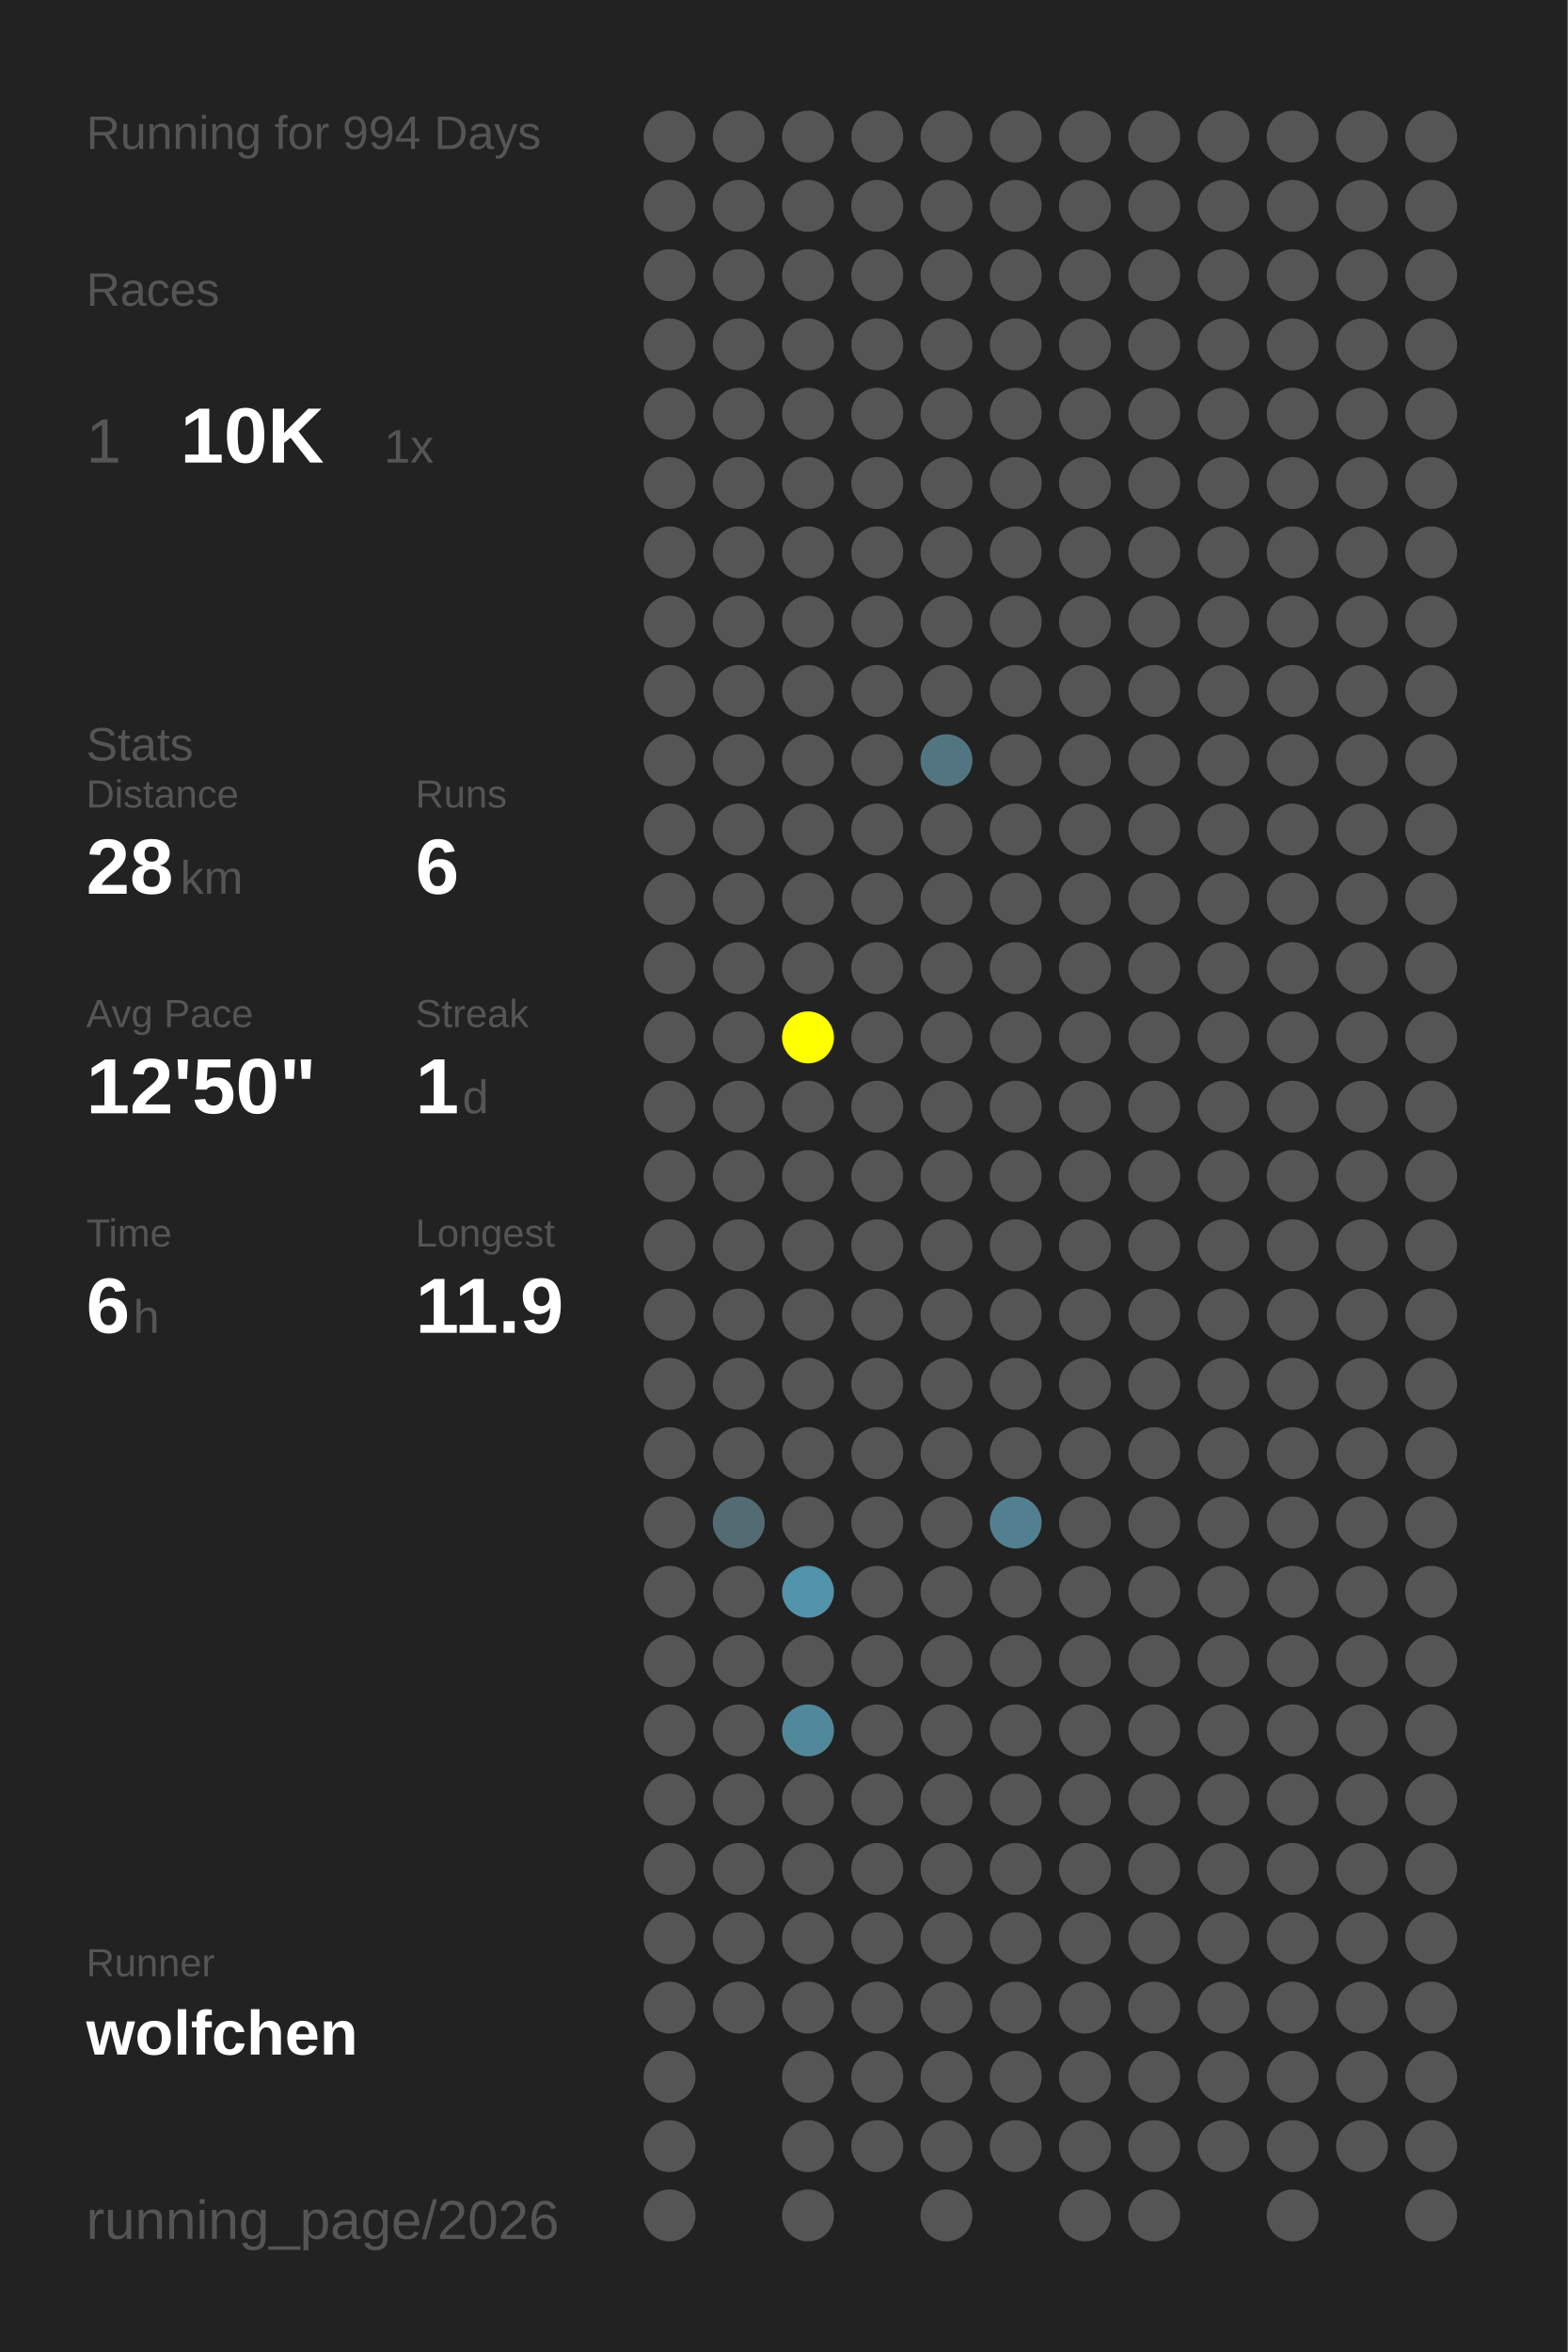
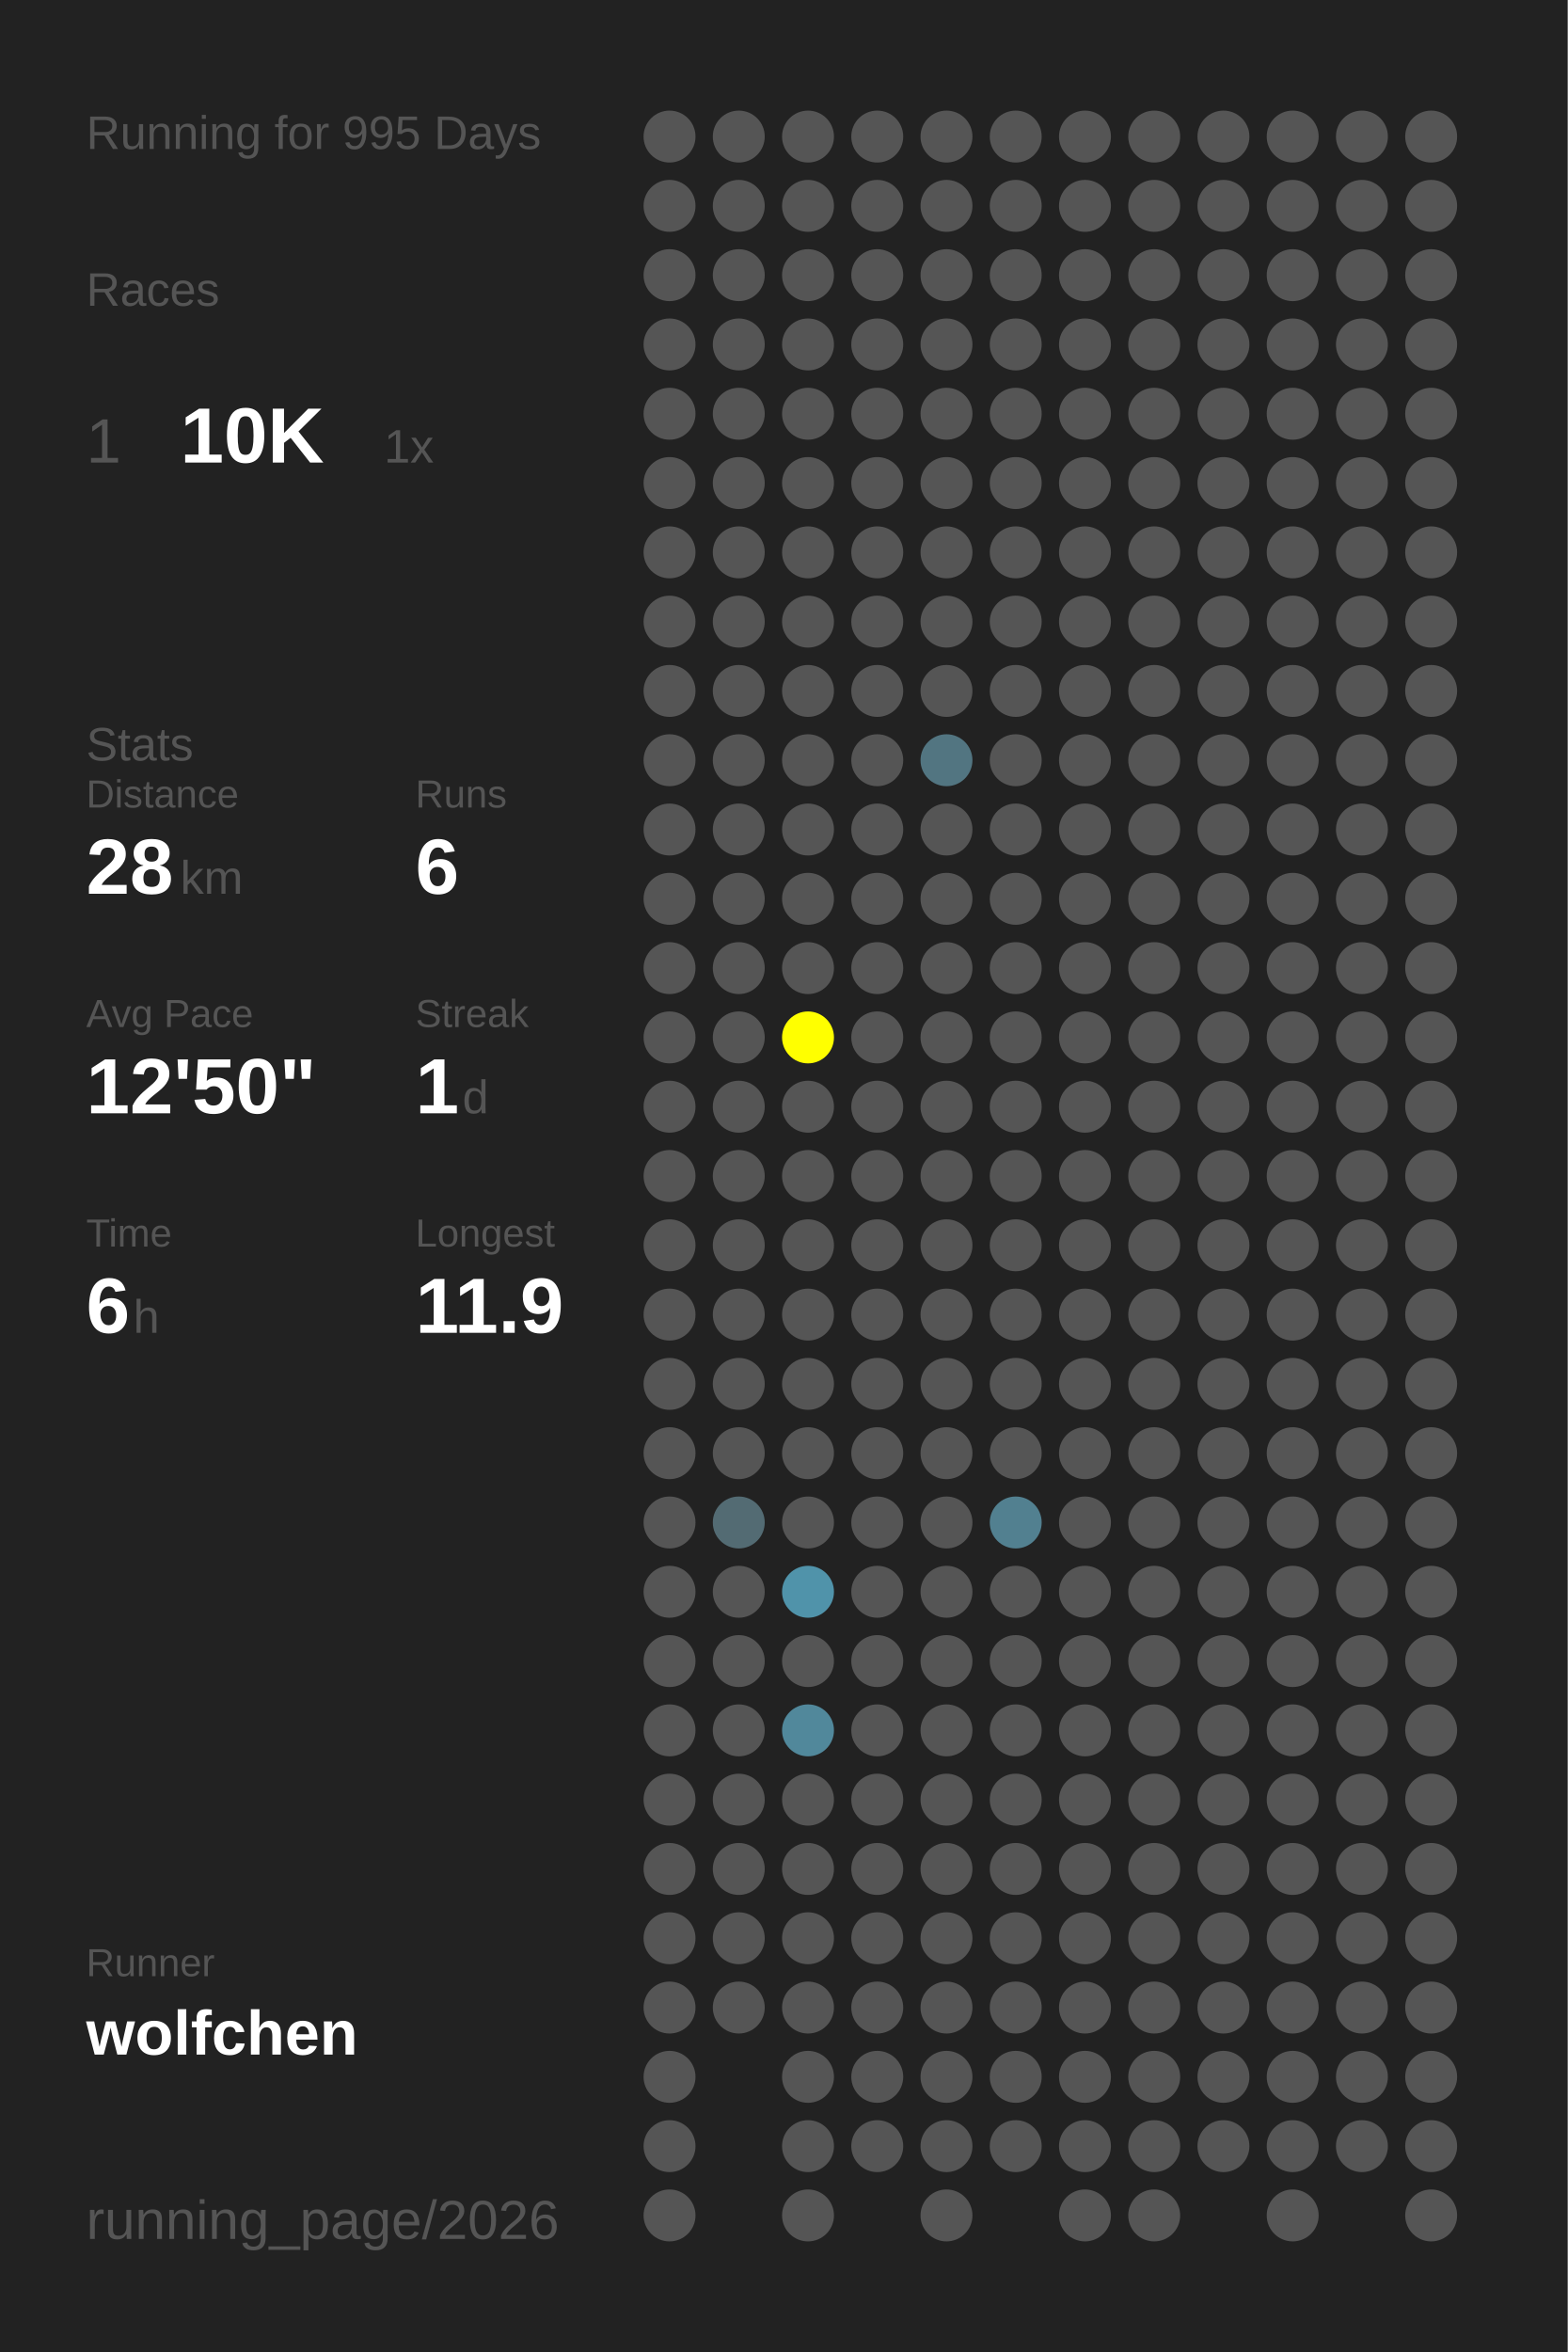
<svg xmlns="http://www.w3.org/2000/svg" baseProfile="full" height="300mm" version="1.1" viewBox="0,0,200,300" width="200mm">
  <defs />
  <rect fill="#222222" height="300" width="200" x="0" y="0" />
-   <text fill="#555555" style="font-size:6px; font-family:Arial;" x="11" y="19">Running for 994 Days</text>
+   <text fill="#555555" style="font-size:6px; font-family:Arial;" x="11" y="19">Running for 995 Days</text>
  <text fill="#555555" style="font-size:6px; font-family:Arial;" x="11" y="39">Races</text>
  <text fill="#555555" style="font-size:8px; font-family:Arial;" x="11" y="59">1</text>
  <text fill="#FFFFFF" style="font-size:10px; font-family:Arial; font-weight:bold;" x="23" y="59">10K</text>
  <text fill="#555555" style="font-size:6px; font-family:Arial;" x="49" y="59">1x</text>
  <text fill="#555555" style="font-size:6px; font-family:Arial;" x="11" y="97">Stats</text>
  <text fill="#555555" style="font-size:5px; font-family:Arial;" x="11" y="103">Distance</text>
  <text fill="#FFFFFF" style="font-size:10px; font-family:Arial; font-weight:bold;" x="11" y="114">28</text>
  <text fill="#555555" style="font-size:6px; font-family:Arial;" x="23" y="114">km</text>
  <text fill="#555555" style="font-size:5px; font-family:Arial;" x="53" y="103">Runs</text>
  <text fill="#FFFFFF" style="font-size:10px; font-family:Arial; font-weight:bold;" x="53" y="114">6</text>
  <text fill="#555555" style="font-size:5px; font-family:Arial;" x="11" y="131">Avg Pace</text>
  <text fill="#FFFFFF" style="font-size:10px; font-family:Arial; font-weight:bold;" x="11" y="142">12'50"</text>
  <text fill="#555555" style="font-size:5px; font-family:Arial;" x="53" y="131">Streak</text>
  <text fill="#FFFFFF" style="font-size:10px; font-family:Arial; font-weight:bold;" x="53" y="142">1</text>
  <text fill="#555555" style="font-size:6px; font-family:Arial;" x="59" y="142">d</text>
  <text fill="#555555" style="font-size:5px; font-family:Arial;" x="11" y="159">Time</text>
  <text fill="#FFFFFF" style="font-size:10px; font-family:Arial; font-weight:bold;" x="11" y="170">6</text>
  <text fill="#555555" style="font-size:6px; font-family:Arial;" x="17" y="170">h</text>
  <text fill="#555555" style="font-size:5px; font-family:Arial;" x="53" y="159">Longest</text>
  <text fill="#FFFFFF" style="font-size:10px; font-family:Arial; font-weight:bold;" x="53" y="170">11.9</text>
  <text fill="#555555" style="font-size:5px; font-family:Arial;" x="11" y="252.065">Runner</text>
  <text fill="#FFFFFF" style="font-size:8px; font-family:Arial; font-weight:bold;" x="11" y="262.065">wolfchen</text>
  <text fill="#555555" style="font-size:7px; font-family:Arial;" x="11" y="285.581">running_page/2026</text>
  <circle cx="85.417" cy="17.419" fill="#555555" r="3.312" />
  <circle cx="85.417" cy="26.258" fill="#555555" r="3.312" />
  <circle cx="85.417" cy="35.097" fill="#555555" r="3.312" />
  <circle cx="85.417" cy="43.935" fill="#555555" r="3.312" />
  <circle cx="85.417" cy="52.774" fill="#555555" r="3.312" />
  <circle cx="85.417" cy="61.613" fill="#555555" r="3.312" />
  <circle cx="85.417" cy="70.452" fill="#555555" r="3.312" />
  <circle cx="85.417" cy="79.29" fill="#555555" r="3.312" />
  <circle cx="85.417" cy="88.129" fill="#555555" r="3.312" />
  <circle cx="85.417" cy="96.968" fill="#555555" r="3.312" />
  <circle cx="85.417" cy="105.806" fill="#555555" r="3.312" />
  <circle cx="85.417" cy="114.645" fill="#555555" r="3.312" />
  <circle cx="85.417" cy="123.484" fill="#555555" r="3.312" />
  <circle cx="85.417" cy="132.323" fill="#555555" r="3.312" />
  <circle cx="85.417" cy="141.161" fill="#555555" r="3.312" />
  <circle cx="85.417" cy="150" fill="#555555" r="3.312" />
  <circle cx="85.417" cy="158.839" fill="#555555" r="3.312" />
  <circle cx="85.417" cy="167.677" fill="#555555" r="3.312" />
  <circle cx="85.417" cy="176.516" fill="#555555" r="3.312" />
  <circle cx="85.417" cy="185.355" fill="#555555" r="3.312" />
  <circle cx="85.417" cy="194.194" fill="#555555" r="3.312" />
  <circle cx="85.417" cy="203.032" fill="#555555" r="3.312" />
  <circle cx="85.417" cy="211.871" fill="#555555" r="3.312" />
  <circle cx="85.417" cy="220.71" fill="#555555" r="3.312" />
  <circle cx="85.417" cy="229.548" fill="#555555" r="3.312" />
  <circle cx="85.417" cy="238.387" fill="#555555" r="3.312" />
  <circle cx="85.417" cy="247.226" fill="#555555" r="3.312" />
  <circle cx="85.417" cy="256.065" fill="#555555" r="3.312" />
  <circle cx="85.417" cy="264.903" fill="#555555" r="3.312" />
  <circle cx="85.417" cy="273.742" fill="#555555" r="3.312" />
  <circle cx="85.417" cy="282.581" fill="#555555" r="3.312" />
  <circle cx="94.25" cy="17.419" fill="#555555" r="3.312" />
  <circle cx="94.25" cy="26.258" fill="#555555" r="3.312" />
  <circle cx="94.25" cy="35.097" fill="#555555" r="3.312" />
  <circle cx="94.25" cy="43.935" fill="#555555" r="3.312" />
  <circle cx="94.25" cy="52.774" fill="#555555" r="3.312" />
  <circle cx="94.25" cy="61.613" fill="#555555" r="3.312" />
  <circle cx="94.25" cy="70.452" fill="#555555" r="3.312" />
  <circle cx="94.25" cy="79.29" fill="#555555" r="3.312" />
  <circle cx="94.25" cy="88.129" fill="#555555" r="3.312" />
  <circle cx="94.25" cy="96.968" fill="#555555" r="3.312" />
  <circle cx="94.25" cy="105.806" fill="#555555" r="3.312" />
  <circle cx="94.25" cy="114.645" fill="#555555" r="3.312" />
  <circle cx="94.25" cy="123.484" fill="#555555" r="3.312" />
  <circle cx="94.25" cy="132.323" fill="#555555" r="3.312" />
  <circle cx="94.25" cy="141.161" fill="#555555" r="3.312" />
  <circle cx="94.25" cy="150" fill="#555555" r="3.312" />
  <circle cx="94.25" cy="158.839" fill="#555555" r="3.312" />
  <circle cx="94.25" cy="167.677" fill="#555555" r="3.312" />
  <circle cx="94.25" cy="176.516" fill="#555555" r="3.312" />
  <circle cx="94.25" cy="185.355" fill="#555555" r="3.312" />
  <circle cx="94.25" cy="194.194" fill="#536b73" r="3.312" />
  <circle cx="94.25" cy="203.032" fill="#555555" r="3.312" />
  <circle cx="94.25" cy="211.871" fill="#555555" r="3.312" />
  <circle cx="94.25" cy="220.71" fill="#555555" r="3.312" />
  <circle cx="94.25" cy="229.548" fill="#555555" r="3.312" />
  <circle cx="94.25" cy="238.387" fill="#555555" r="3.312" />
  <circle cx="94.25" cy="247.226" fill="#555555" r="3.312" />
  <circle cx="94.25" cy="256.065" fill="#555555" r="3.312" />
  <circle cx="103.083" cy="17.419" fill="#555555" r="3.312" />
  <circle cx="103.083" cy="26.258" fill="#555555" r="3.312" />
  <circle cx="103.083" cy="35.097" fill="#555555" r="3.312" />
  <circle cx="103.083" cy="43.935" fill="#555555" r="3.312" />
  <circle cx="103.083" cy="52.774" fill="#555555" r="3.312" />
  <circle cx="103.083" cy="61.613" fill="#555555" r="3.312" />
  <circle cx="103.083" cy="70.452" fill="#555555" r="3.312" />
  <circle cx="103.083" cy="79.29" fill="#555555" r="3.312" />
  <circle cx="103.083" cy="88.129" fill="#555555" r="3.312" />
  <circle cx="103.083" cy="96.968" fill="#555555" r="3.312" />
  <circle cx="103.083" cy="105.806" fill="#555555" r="3.312" />
  <circle cx="103.083" cy="114.645" fill="#555555" r="3.312" />
  <circle cx="103.083" cy="123.484" fill="#555555" r="3.312" />
  <circle cx="103.083" cy="132.323" fill="#FFFF00" r="3.312" />
  <circle cx="103.083" cy="141.161" fill="#555555" r="3.312" />
  <circle cx="103.083" cy="150" fill="#555555" r="3.312" />
  <circle cx="103.083" cy="158.839" fill="#555555" r="3.312" />
  <circle cx="103.083" cy="167.677" fill="#555555" r="3.312" />
  <circle cx="103.083" cy="176.516" fill="#555555" r="3.312" />
  <circle cx="103.083" cy="185.355" fill="#555555" r="3.312" />
  <circle cx="103.083" cy="194.194" fill="#555555" r="3.312" />
  <circle cx="103.083" cy="203.032" fill="#5093aa" r="3.312" />
  <circle cx="103.083" cy="211.871" fill="#555555" r="3.312" />
  <circle cx="103.083" cy="220.71" fill="#51889b" r="3.312" />
  <circle cx="103.083" cy="229.548" fill="#555555" r="3.312" />
  <circle cx="103.083" cy="238.387" fill="#555555" r="3.312" />
  <circle cx="103.083" cy="247.226" fill="#555555" r="3.312" />
  <circle cx="103.083" cy="256.065" fill="#555555" r="3.312" />
  <circle cx="103.083" cy="264.903" fill="#555555" r="3.312" />
  <circle cx="103.083" cy="273.742" fill="#555555" r="3.312" />
  <circle cx="103.083" cy="282.581" fill="#555555" r="3.312" />
  <circle cx="111.917" cy="17.419" fill="#555555" r="3.312" />
  <circle cx="111.917" cy="26.258" fill="#555555" r="3.312" />
  <circle cx="111.917" cy="35.097" fill="#555555" r="3.312" />
  <circle cx="111.917" cy="43.935" fill="#555555" r="3.312" />
  <circle cx="111.917" cy="52.774" fill="#555555" r="3.312" />
  <circle cx="111.917" cy="61.613" fill="#555555" r="3.312" />
  <circle cx="111.917" cy="70.452" fill="#555555" r="3.312" />
  <circle cx="111.917" cy="79.29" fill="#555555" r="3.312" />
  <circle cx="111.917" cy="88.129" fill="#555555" r="3.312" />
  <circle cx="111.917" cy="96.968" fill="#555555" r="3.312" />
  <circle cx="111.917" cy="105.806" fill="#555555" r="3.312" />
  <circle cx="111.917" cy="114.645" fill="#555555" r="3.312" />
  <circle cx="111.917" cy="123.484" fill="#555555" r="3.312" />
  <circle cx="111.917" cy="132.323" fill="#555555" r="3.312" />
  <circle cx="111.917" cy="141.161" fill="#555555" r="3.312" />
  <circle cx="111.917" cy="150" fill="#555555" r="3.312" />
  <circle cx="111.917" cy="158.839" fill="#555555" r="3.312" />
  <circle cx="111.917" cy="167.677" fill="#555555" r="3.312" />
  <circle cx="111.917" cy="176.516" fill="#555555" r="3.312" />
  <circle cx="111.917" cy="185.355" fill="#555555" r="3.312" />
  <circle cx="111.917" cy="194.194" fill="#555555" r="3.312" />
  <circle cx="111.917" cy="203.032" fill="#555555" r="3.312" />
  <circle cx="111.917" cy="211.871" fill="#555555" r="3.312" />
  <circle cx="111.917" cy="220.71" fill="#555555" r="3.312" />
  <circle cx="111.917" cy="229.548" fill="#555555" r="3.312" />
  <circle cx="111.917" cy="238.387" fill="#555555" r="3.312" />
  <circle cx="111.917" cy="247.226" fill="#555555" r="3.312" />
  <circle cx="111.917" cy="256.065" fill="#555555" r="3.312" />
  <circle cx="111.917" cy="264.903" fill="#555555" r="3.312" />
  <circle cx="111.917" cy="273.742" fill="#555555" r="3.312" />
  <circle cx="120.75" cy="17.419" fill="#555555" r="3.312" />
  <circle cx="120.75" cy="26.258" fill="#555555" r="3.312" />
  <circle cx="120.75" cy="35.097" fill="#555555" r="3.312" />
  <circle cx="120.75" cy="43.935" fill="#555555" r="3.312" />
  <circle cx="120.75" cy="52.774" fill="#555555" r="3.312" />
  <circle cx="120.75" cy="61.613" fill="#555555" r="3.312" />
  <circle cx="120.75" cy="70.452" fill="#555555" r="3.312" />
  <circle cx="120.75" cy="79.29" fill="#555555" r="3.312" />
  <circle cx="120.75" cy="88.129" fill="#555555" r="3.312" />
  <circle cx="120.75" cy="96.968" fill="#527581" r="3.312" />
  <circle cx="120.75" cy="105.806" fill="#555555" r="3.312" />
  <circle cx="120.75" cy="114.645" fill="#555555" r="3.312" />
  <circle cx="120.75" cy="123.484" fill="#555555" r="3.312" />
  <circle cx="120.75" cy="132.323" fill="#555555" r="3.312" />
  <circle cx="120.75" cy="141.161" fill="#555555" r="3.312" />
  <circle cx="120.75" cy="150" fill="#555555" r="3.312" />
  <circle cx="120.75" cy="158.839" fill="#555555" r="3.312" />
  <circle cx="120.75" cy="167.677" fill="#555555" r="3.312" />
  <circle cx="120.75" cy="176.516" fill="#555555" r="3.312" />
  <circle cx="120.75" cy="185.355" fill="#555555" r="3.312" />
  <circle cx="120.75" cy="194.194" fill="#555555" r="3.312" />
  <circle cx="120.75" cy="203.032" fill="#555555" r="3.312" />
  <circle cx="120.75" cy="211.871" fill="#555555" r="3.312" />
  <circle cx="120.75" cy="220.71" fill="#555555" r="3.312" />
  <circle cx="120.75" cy="229.548" fill="#555555" r="3.312" />
  <circle cx="120.75" cy="238.387" fill="#555555" r="3.312" />
  <circle cx="120.75" cy="247.226" fill="#555555" r="3.312" />
  <circle cx="120.75" cy="256.065" fill="#555555" r="3.312" />
  <circle cx="120.75" cy="264.903" fill="#555555" r="3.312" />
  <circle cx="120.75" cy="273.742" fill="#555555" r="3.312" />
  <circle cx="120.75" cy="282.581" fill="#555555" r="3.312" />
  <circle cx="129.583" cy="17.419" fill="#555555" r="3.312" />
  <circle cx="129.583" cy="26.258" fill="#555555" r="3.312" />
  <circle cx="129.583" cy="35.097" fill="#555555" r="3.312" />
  <circle cx="129.583" cy="43.935" fill="#555555" r="3.312" />
  <circle cx="129.583" cy="52.774" fill="#555555" r="3.312" />
  <circle cx="129.583" cy="61.613" fill="#555555" r="3.312" />
  <circle cx="129.583" cy="70.452" fill="#555555" r="3.312" />
  <circle cx="129.583" cy="79.29" fill="#555555" r="3.312" />
  <circle cx="129.583" cy="88.129" fill="#555555" r="3.312" />
  <circle cx="129.583" cy="96.968" fill="#555555" r="3.312" />
  <circle cx="129.583" cy="105.806" fill="#555555" r="3.312" />
  <circle cx="129.583" cy="114.645" fill="#555555" r="3.312" />
  <circle cx="129.583" cy="123.484" fill="#555555" r="3.312" />
  <circle cx="129.583" cy="132.323" fill="#555555" r="3.312" />
  <circle cx="129.583" cy="141.161" fill="#555555" r="3.312" />
  <circle cx="129.583" cy="150" fill="#555555" r="3.312" />
  <circle cx="129.583" cy="158.839" fill="#555555" r="3.312" />
  <circle cx="129.583" cy="167.677" fill="#555555" r="3.312" />
  <circle cx="129.583" cy="176.516" fill="#555555" r="3.312" />
  <circle cx="129.583" cy="185.355" fill="#555555" r="3.312" />
  <circle cx="129.583" cy="194.194" fill="#528090" r="3.312" />
  <circle cx="129.583" cy="203.032" fill="#555555" r="3.312" />
  <circle cx="129.583" cy="211.871" fill="#555555" r="3.312" />
  <circle cx="129.583" cy="220.71" fill="#555555" r="3.312" />
  <circle cx="129.583" cy="229.548" fill="#555555" r="3.312" />
  <circle cx="129.583" cy="238.387" fill="#555555" r="3.312" />
  <circle cx="129.583" cy="247.226" fill="#555555" r="3.312" />
  <circle cx="129.583" cy="256.065" fill="#555555" r="3.312" />
  <circle cx="129.583" cy="264.903" fill="#555555" r="3.312" />
  <circle cx="129.583" cy="273.742" fill="#555555" r="3.312" />
  <circle cx="138.417" cy="17.419" fill="#555555" r="3.312" />
  <circle cx="138.417" cy="26.258" fill="#555555" r="3.312" />
  <circle cx="138.417" cy="35.097" fill="#555555" r="3.312" />
  <circle cx="138.417" cy="43.935" fill="#555555" r="3.312" />
  <circle cx="138.417" cy="52.774" fill="#555555" r="3.312" />
  <circle cx="138.417" cy="61.613" fill="#555555" r="3.312" />
  <circle cx="138.417" cy="70.452" fill="#555555" r="3.312" />
  <circle cx="138.417" cy="79.29" fill="#555555" r="3.312" />
  <circle cx="138.417" cy="88.129" fill="#555555" r="3.312" />
  <circle cx="138.417" cy="96.968" fill="#555555" r="3.312" />
  <circle cx="138.417" cy="105.806" fill="#555555" r="3.312" />
  <circle cx="138.417" cy="114.645" fill="#555555" r="3.312" />
  <circle cx="138.417" cy="123.484" fill="#555555" r="3.312" />
  <circle cx="138.417" cy="132.323" fill="#555555" r="3.312" />
  <circle cx="138.417" cy="141.161" fill="#555555" r="3.312" />
  <circle cx="138.417" cy="150" fill="#555555" r="3.312" />
  <circle cx="138.417" cy="158.839" fill="#555555" r="3.312" />
  <circle cx="138.417" cy="167.677" fill="#555555" r="3.312" />
  <circle cx="138.417" cy="176.516" fill="#555555" r="3.312" />
  <circle cx="138.417" cy="185.355" fill="#555555" r="3.312" />
  <circle cx="138.417" cy="194.194" fill="#555555" r="3.312" />
  <circle cx="138.417" cy="203.032" fill="#555555" r="3.312" />
  <circle cx="138.417" cy="211.871" fill="#555555" r="3.312" />
  <circle cx="138.417" cy="220.71" fill="#555555" r="3.312" />
  <circle cx="138.417" cy="229.548" fill="#555555" r="3.312" />
  <circle cx="138.417" cy="238.387" fill="#555555" r="3.312" />
  <circle cx="138.417" cy="247.226" fill="#555555" r="3.312" />
  <circle cx="138.417" cy="256.065" fill="#555555" r="3.312" />
  <circle cx="138.417" cy="264.903" fill="#555555" r="3.312" />
  <circle cx="138.417" cy="273.742" fill="#555555" r="3.312" />
  <circle cx="138.417" cy="282.581" fill="#555555" r="3.312" />
  <circle cx="147.25" cy="17.419" fill="#555555" r="3.312" />
  <circle cx="147.25" cy="26.258" fill="#555555" r="3.312" />
  <circle cx="147.25" cy="35.097" fill="#555555" r="3.312" />
  <circle cx="147.25" cy="43.935" fill="#555555" r="3.312" />
  <circle cx="147.25" cy="52.774" fill="#555555" r="3.312" />
  <circle cx="147.25" cy="61.613" fill="#555555" r="3.312" />
  <circle cx="147.25" cy="70.452" fill="#555555" r="3.312" />
  <circle cx="147.25" cy="79.29" fill="#555555" r="3.312" />
  <circle cx="147.25" cy="88.129" fill="#555555" r="3.312" />
  <circle cx="147.25" cy="96.968" fill="#555555" r="3.312" />
  <circle cx="147.25" cy="105.806" fill="#555555" r="3.312" />
  <circle cx="147.25" cy="114.645" fill="#555555" r="3.312" />
  <circle cx="147.25" cy="123.484" fill="#555555" r="3.312" />
  <circle cx="147.25" cy="132.323" fill="#555555" r="3.312" />
  <circle cx="147.25" cy="141.161" fill="#555555" r="3.312" />
  <circle cx="147.25" cy="150" fill="#555555" r="3.312" />
  <circle cx="147.25" cy="158.839" fill="#555555" r="3.312" />
  <circle cx="147.25" cy="167.677" fill="#555555" r="3.312" />
  <circle cx="147.25" cy="176.516" fill="#555555" r="3.312" />
  <circle cx="147.25" cy="185.355" fill="#555555" r="3.312" />
  <circle cx="147.25" cy="194.194" fill="#555555" r="3.312" />
  <circle cx="147.25" cy="203.032" fill="#555555" r="3.312" />
  <circle cx="147.25" cy="211.871" fill="#555555" r="3.312" />
  <circle cx="147.25" cy="220.71" fill="#555555" r="3.312" />
  <circle cx="147.25" cy="229.548" fill="#555555" r="3.312" />
  <circle cx="147.25" cy="238.387" fill="#555555" r="3.312" />
  <circle cx="147.25" cy="247.226" fill="#555555" r="3.312" />
  <circle cx="147.25" cy="256.065" fill="#555555" r="3.312" />
  <circle cx="147.25" cy="264.903" fill="#555555" r="3.312" />
  <circle cx="147.25" cy="273.742" fill="#555555" r="3.312" />
  <circle cx="147.25" cy="282.581" fill="#555555" r="3.312" />
  <circle cx="156.083" cy="17.419" fill="#555555" r="3.312" />
  <circle cx="156.083" cy="26.258" fill="#555555" r="3.312" />
  <circle cx="156.083" cy="35.097" fill="#555555" r="3.312" />
  <circle cx="156.083" cy="43.935" fill="#555555" r="3.312" />
  <circle cx="156.083" cy="52.774" fill="#555555" r="3.312" />
  <circle cx="156.083" cy="61.613" fill="#555555" r="3.312" />
  <circle cx="156.083" cy="70.452" fill="#555555" r="3.312" />
  <circle cx="156.083" cy="79.29" fill="#555555" r="3.312" />
  <circle cx="156.083" cy="88.129" fill="#555555" r="3.312" />
  <circle cx="156.083" cy="96.968" fill="#555555" r="3.312" />
  <circle cx="156.083" cy="105.806" fill="#555555" r="3.312" />
  <circle cx="156.083" cy="114.645" fill="#555555" r="3.312" />
  <circle cx="156.083" cy="123.484" fill="#555555" r="3.312" />
  <circle cx="156.083" cy="132.323" fill="#555555" r="3.312" />
  <circle cx="156.083" cy="141.161" fill="#555555" r="3.312" />
  <circle cx="156.083" cy="150" fill="#555555" r="3.312" />
  <circle cx="156.083" cy="158.839" fill="#555555" r="3.312" />
  <circle cx="156.083" cy="167.677" fill="#555555" r="3.312" />
  <circle cx="156.083" cy="176.516" fill="#555555" r="3.312" />
  <circle cx="156.083" cy="185.355" fill="#555555" r="3.312" />
  <circle cx="156.083" cy="194.194" fill="#555555" r="3.312" />
  <circle cx="156.083" cy="203.032" fill="#555555" r="3.312" />
  <circle cx="156.083" cy="211.871" fill="#555555" r="3.312" />
  <circle cx="156.083" cy="220.71" fill="#555555" r="3.312" />
  <circle cx="156.083" cy="229.548" fill="#555555" r="3.312" />
  <circle cx="156.083" cy="238.387" fill="#555555" r="3.312" />
  <circle cx="156.083" cy="247.226" fill="#555555" r="3.312" />
  <circle cx="156.083" cy="256.065" fill="#555555" r="3.312" />
  <circle cx="156.083" cy="264.903" fill="#555555" r="3.312" />
  <circle cx="156.083" cy="273.742" fill="#555555" r="3.312" />
  <circle cx="164.917" cy="17.419" fill="#555555" r="3.312" />
  <circle cx="164.917" cy="26.258" fill="#555555" r="3.312" />
  <circle cx="164.917" cy="35.097" fill="#555555" r="3.312" />
  <circle cx="164.917" cy="43.935" fill="#555555" r="3.312" />
  <circle cx="164.917" cy="52.774" fill="#555555" r="3.312" />
  <circle cx="164.917" cy="61.613" fill="#555555" r="3.312" />
  <circle cx="164.917" cy="70.452" fill="#555555" r="3.312" />
  <circle cx="164.917" cy="79.29" fill="#555555" r="3.312" />
  <circle cx="164.917" cy="88.129" fill="#555555" r="3.312" />
  <circle cx="164.917" cy="96.968" fill="#555555" r="3.312" />
  <circle cx="164.917" cy="105.806" fill="#555555" r="3.312" />
  <circle cx="164.917" cy="114.645" fill="#555555" r="3.312" />
  <circle cx="164.917" cy="123.484" fill="#555555" r="3.312" />
  <circle cx="164.917" cy="132.323" fill="#555555" r="3.312" />
  <circle cx="164.917" cy="141.161" fill="#555555" r="3.312" />
  <circle cx="164.917" cy="150" fill="#555555" r="3.312" />
  <circle cx="164.917" cy="158.839" fill="#555555" r="3.312" />
  <circle cx="164.917" cy="167.677" fill="#555555" r="3.312" />
  <circle cx="164.917" cy="176.516" fill="#555555" r="3.312" />
  <circle cx="164.917" cy="185.355" fill="#555555" r="3.312" />
  <circle cx="164.917" cy="194.194" fill="#555555" r="3.312" />
  <circle cx="164.917" cy="203.032" fill="#555555" r="3.312" />
  <circle cx="164.917" cy="211.871" fill="#555555" r="3.312" />
  <circle cx="164.917" cy="220.71" fill="#555555" r="3.312" />
  <circle cx="164.917" cy="229.548" fill="#555555" r="3.312" />
  <circle cx="164.917" cy="238.387" fill="#555555" r="3.312" />
  <circle cx="164.917" cy="247.226" fill="#555555" r="3.312" />
  <circle cx="164.917" cy="256.065" fill="#555555" r="3.312" />
  <circle cx="164.917" cy="264.903" fill="#555555" r="3.312" />
  <circle cx="164.917" cy="273.742" fill="#555555" r="3.312" />
  <circle cx="164.917" cy="282.581" fill="#555555" r="3.312" />
  <circle cx="173.75" cy="17.419" fill="#555555" r="3.312" />
  <circle cx="173.75" cy="26.258" fill="#555555" r="3.312" />
  <circle cx="173.75" cy="35.097" fill="#555555" r="3.312" />
  <circle cx="173.75" cy="43.935" fill="#555555" r="3.312" />
  <circle cx="173.75" cy="52.774" fill="#555555" r="3.312" />
  <circle cx="173.75" cy="61.613" fill="#555555" r="3.312" />
  <circle cx="173.75" cy="70.452" fill="#555555" r="3.312" />
  <circle cx="173.75" cy="79.29" fill="#555555" r="3.312" />
  <circle cx="173.75" cy="88.129" fill="#555555" r="3.312" />
  <circle cx="173.75" cy="96.968" fill="#555555" r="3.312" />
  <circle cx="173.75" cy="105.806" fill="#555555" r="3.312" />
  <circle cx="173.75" cy="114.645" fill="#555555" r="3.312" />
  <circle cx="173.75" cy="123.484" fill="#555555" r="3.312" />
  <circle cx="173.75" cy="132.323" fill="#555555" r="3.312" />
  <circle cx="173.75" cy="141.161" fill="#555555" r="3.312" />
  <circle cx="173.75" cy="150" fill="#555555" r="3.312" />
  <circle cx="173.75" cy="158.839" fill="#555555" r="3.312" />
  <circle cx="173.75" cy="167.677" fill="#555555" r="3.312" />
  <circle cx="173.75" cy="176.516" fill="#555555" r="3.312" />
  <circle cx="173.75" cy="185.355" fill="#555555" r="3.312" />
  <circle cx="173.75" cy="194.194" fill="#555555" r="3.312" />
  <circle cx="173.75" cy="203.032" fill="#555555" r="3.312" />
  <circle cx="173.75" cy="211.871" fill="#555555" r="3.312" />
  <circle cx="173.75" cy="220.71" fill="#555555" r="3.312" />
  <circle cx="173.75" cy="229.548" fill="#555555" r="3.312" />
  <circle cx="173.75" cy="238.387" fill="#555555" r="3.312" />
  <circle cx="173.75" cy="247.226" fill="#555555" r="3.312" />
  <circle cx="173.75" cy="256.065" fill="#555555" r="3.312" />
  <circle cx="173.75" cy="264.903" fill="#555555" r="3.312" />
  <circle cx="173.75" cy="273.742" fill="#555555" r="3.312" />
  <circle cx="182.583" cy="17.419" fill="#555555" r="3.312" />
  <circle cx="182.583" cy="26.258" fill="#555555" r="3.312" />
  <circle cx="182.583" cy="35.097" fill="#555555" r="3.312" />
  <circle cx="182.583" cy="43.935" fill="#555555" r="3.312" />
  <circle cx="182.583" cy="52.774" fill="#555555" r="3.312" />
  <circle cx="182.583" cy="61.613" fill="#555555" r="3.312" />
  <circle cx="182.583" cy="70.452" fill="#555555" r="3.312" />
  <circle cx="182.583" cy="79.29" fill="#555555" r="3.312" />
  <circle cx="182.583" cy="88.129" fill="#555555" r="3.312" />
  <circle cx="182.583" cy="96.968" fill="#555555" r="3.312" />
  <circle cx="182.583" cy="105.806" fill="#555555" r="3.312" />
  <circle cx="182.583" cy="114.645" fill="#555555" r="3.312" />
  <circle cx="182.583" cy="123.484" fill="#555555" r="3.312" />
  <circle cx="182.583" cy="132.323" fill="#555555" r="3.312" />
  <circle cx="182.583" cy="141.161" fill="#555555" r="3.312" />
  <circle cx="182.583" cy="150" fill="#555555" r="3.312" />
  <circle cx="182.583" cy="158.839" fill="#555555" r="3.312" />
  <circle cx="182.583" cy="167.677" fill="#555555" r="3.312" />
  <circle cx="182.583" cy="176.516" fill="#555555" r="3.312" />
  <circle cx="182.583" cy="185.355" fill="#555555" r="3.312" />
  <circle cx="182.583" cy="194.194" fill="#555555" r="3.312" />
  <circle cx="182.583" cy="203.032" fill="#555555" r="3.312" />
  <circle cx="182.583" cy="211.871" fill="#555555" r="3.312" />
  <circle cx="182.583" cy="220.71" fill="#555555" r="3.312" />
  <circle cx="182.583" cy="229.548" fill="#555555" r="3.312" />
  <circle cx="182.583" cy="238.387" fill="#555555" r="3.312" />
  <circle cx="182.583" cy="247.226" fill="#555555" r="3.312" />
  <circle cx="182.583" cy="256.065" fill="#555555" r="3.312" />
  <circle cx="182.583" cy="264.903" fill="#555555" r="3.312" />
  <circle cx="182.583" cy="273.742" fill="#555555" r="3.312" />
  <circle cx="182.583" cy="282.581" fill="#555555" r="3.312" />
</svg>
